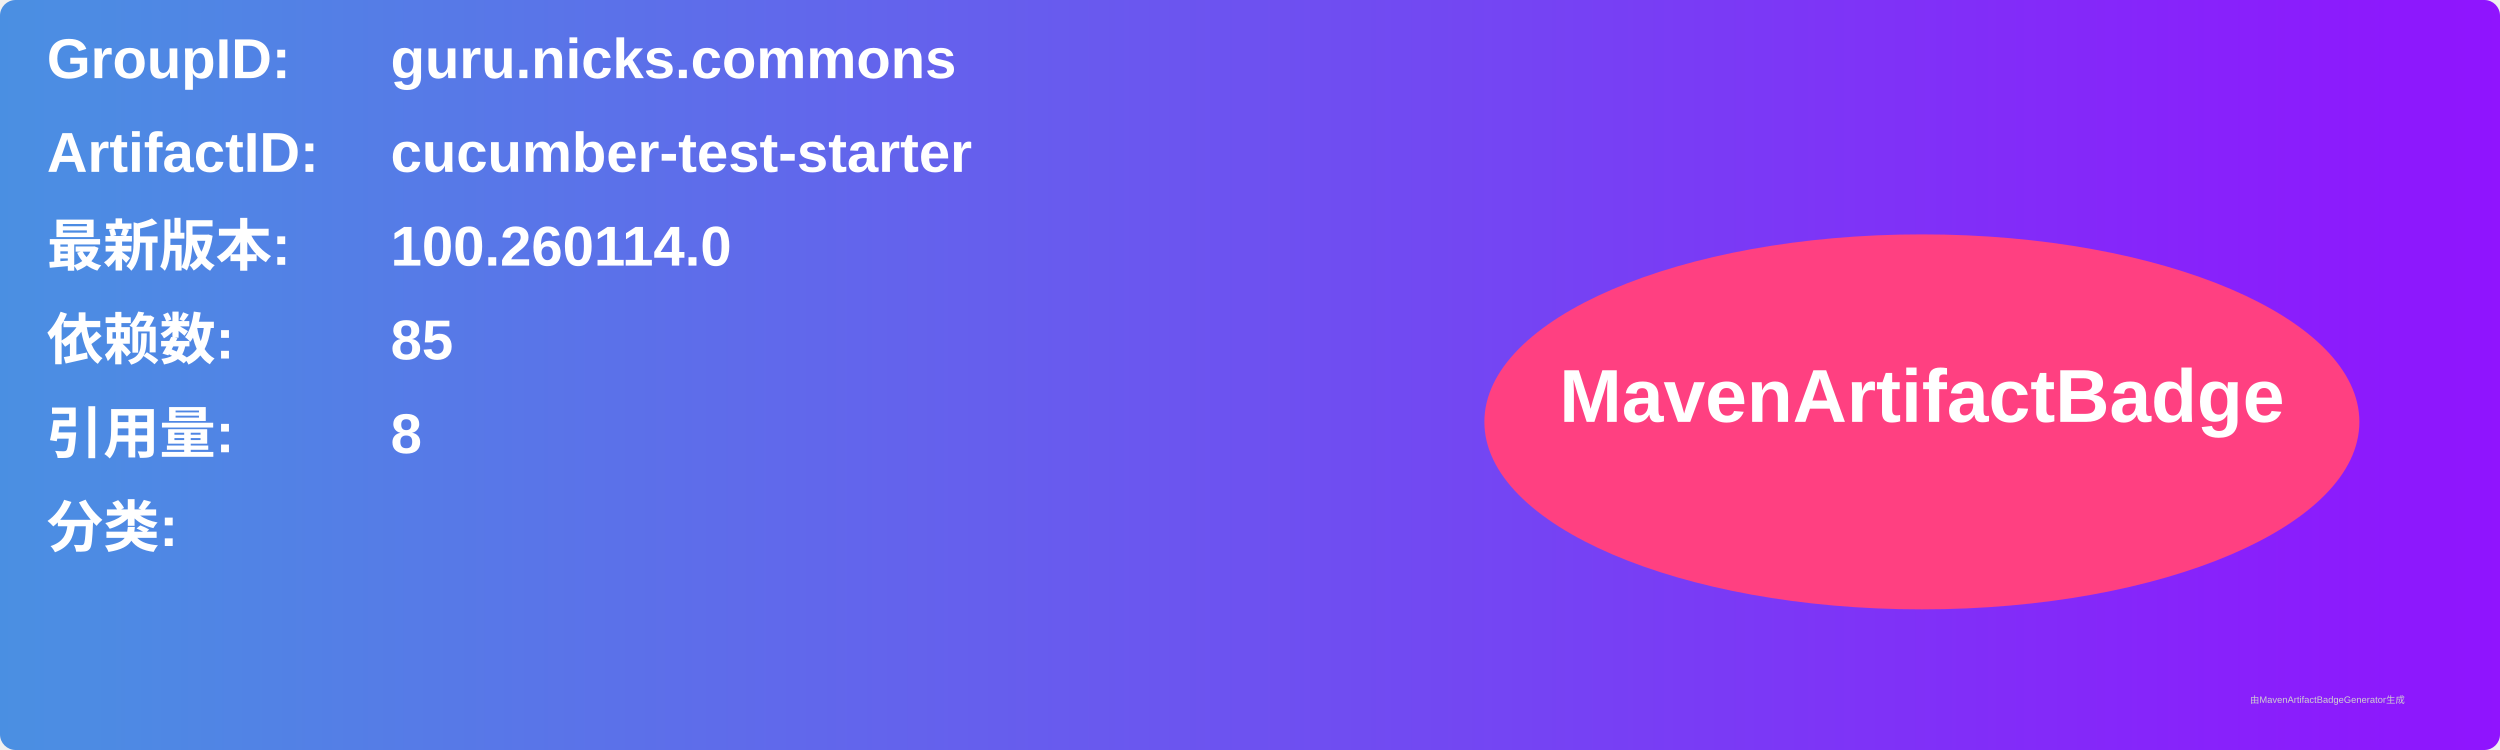
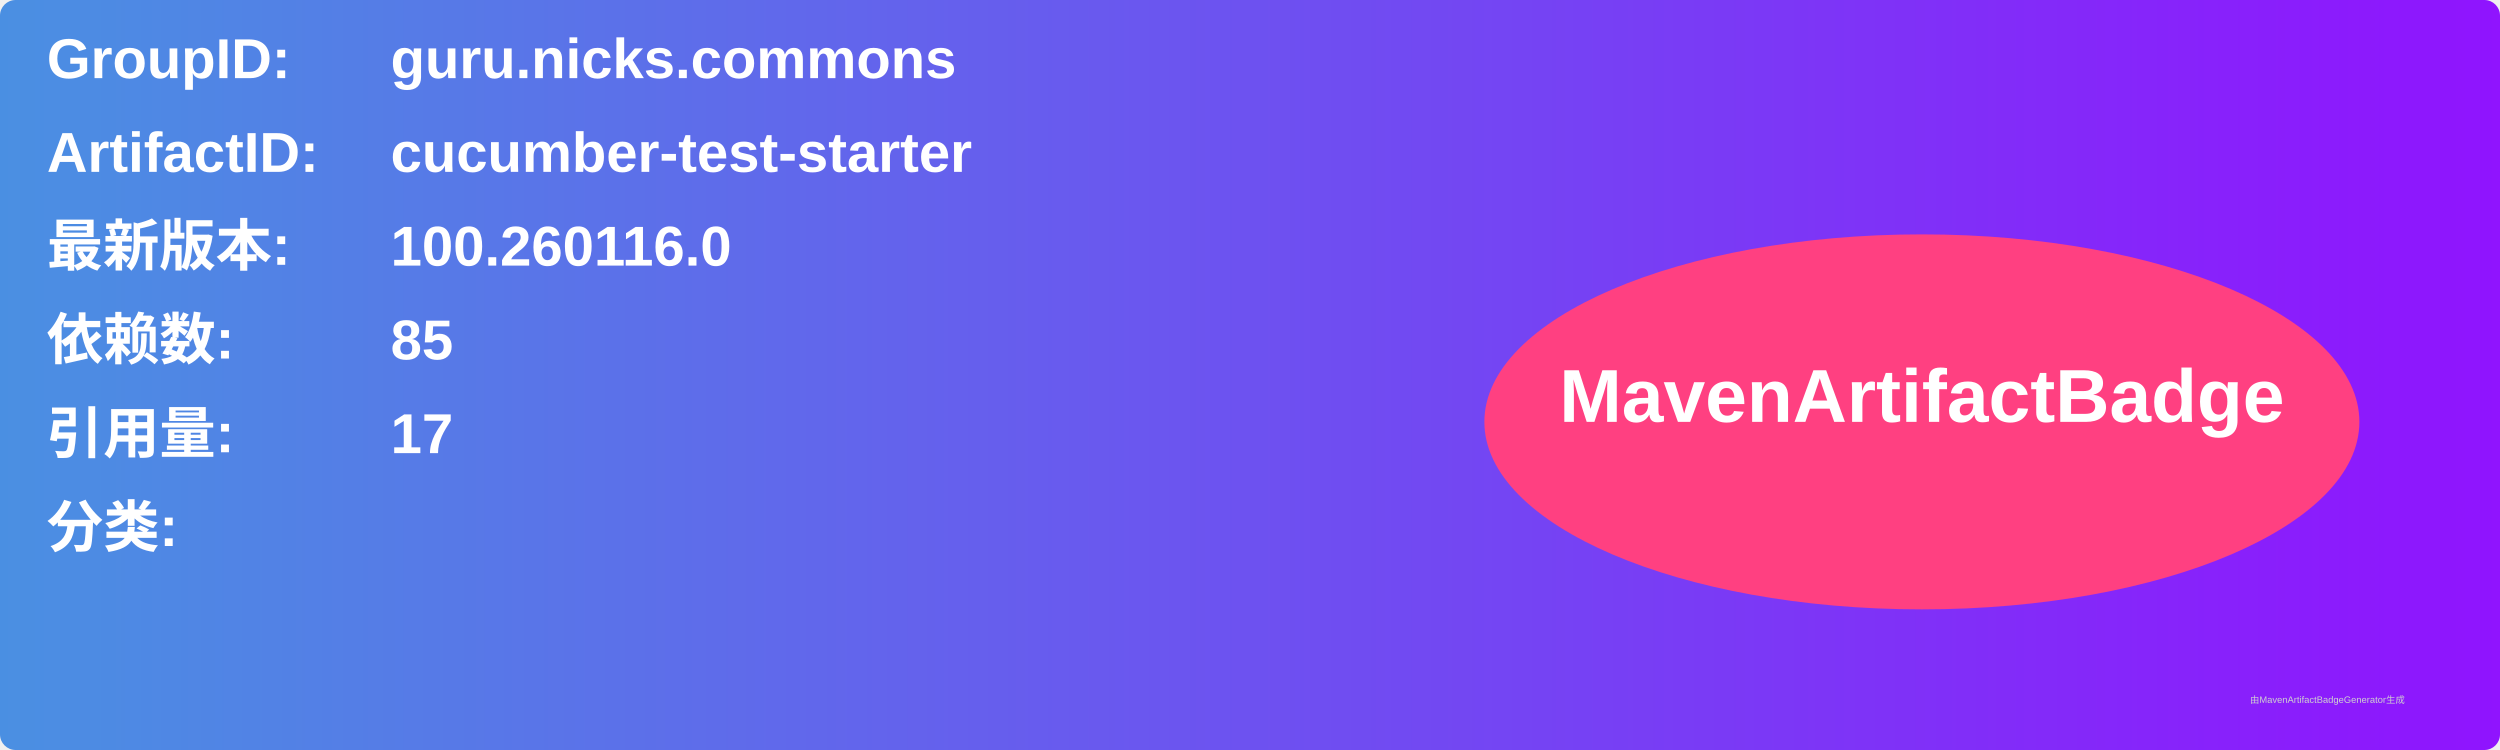
<svg xmlns="http://www.w3.org/2000/svg" width="800" height="240" viewBox="0 0 800 240">
  <linearGradient id="grad" x1="0%" y1="0%" x2="100%" y2="0%">
    <stop offset="0%" stop-color="#4a90e2" />
    <stop offset="100%" stop-color="#9013fe" />
  </linearGradient>
  <rect width="100%" height="100%" rx="5" ry="5" fill="url(#grad)" />
  <g transform="translate(15, 15)">
    <text x="0" y="10" font-family="Arial" font-size="18" fill="white" font-weight="bold" width="260">GroupID:</text>
    <text x="110" y="10" font-family="Arial" font-size="18" fill="white" font-weight="bold" width="460">guru.nicks.commons</text>
    <text x="0" y="40" font-family="Arial" font-size="18" fill="white" font-weight="bold" width="260">ArtifactID:</text>
    <text x="110" y="40" font-family="Arial" font-size="18" fill="white" font-weight="bold" width="460">cucumber-test-starter</text>
    <text x="0" y="70" font-family="Arial" font-size="18" fill="white" font-weight="bold">最新版本:</text>
    <text x="110" y="70" font-family="Arial" font-size="18" fill="white" font-weight="bold">
-       <tspan font-weight="bold">100.260114.0</tspan>
+       <tspan font-weight="bold">100.260116.0</tspan>
    </text>
    <text x="0" y="100" font-family="Arial" font-size="18" fill="white" font-weight="bold">依赖数: </text>
    <text x="110" y="100" font-family="Arial" font-size="18" fill="white">
      <tspan font-weight="bold">85</tspan>
    </text>
    <text x="0" y="130" font-family="Arial" font-size="18" fill="white" font-weight="bold">引用量: </text>
    <text x="110" y="130" font-family="Arial" font-size="18" fill="white">
-       <tspan font-weight="bold">8</tspan>
+       <tspan font-weight="bold">17</tspan>
    </text>
    <text x="0" y="160" font-family="Arial" font-size="18" fill="white" font-weight="bold">分类:</text>
    <text x="10" y="190" font-family="Arial" font-size="10" fill="white">
      <tspan font-weight="bold" />
    </text>
    <ellipse cx="600" cy="120" rx="140" ry="60" fill="#ff4081" />
    <text x="600" y="120" text-anchor="middle" font-family="Arial" font-size="24" fill="white" font-weight="bold">MavenArtifactBadge</text>
  </g>
  <text x="720" y="225" font-family="Arial" font-size="3" fill="#d0d0d0">由MavenArtifactBadgeGenerator生成</text>
</svg>
